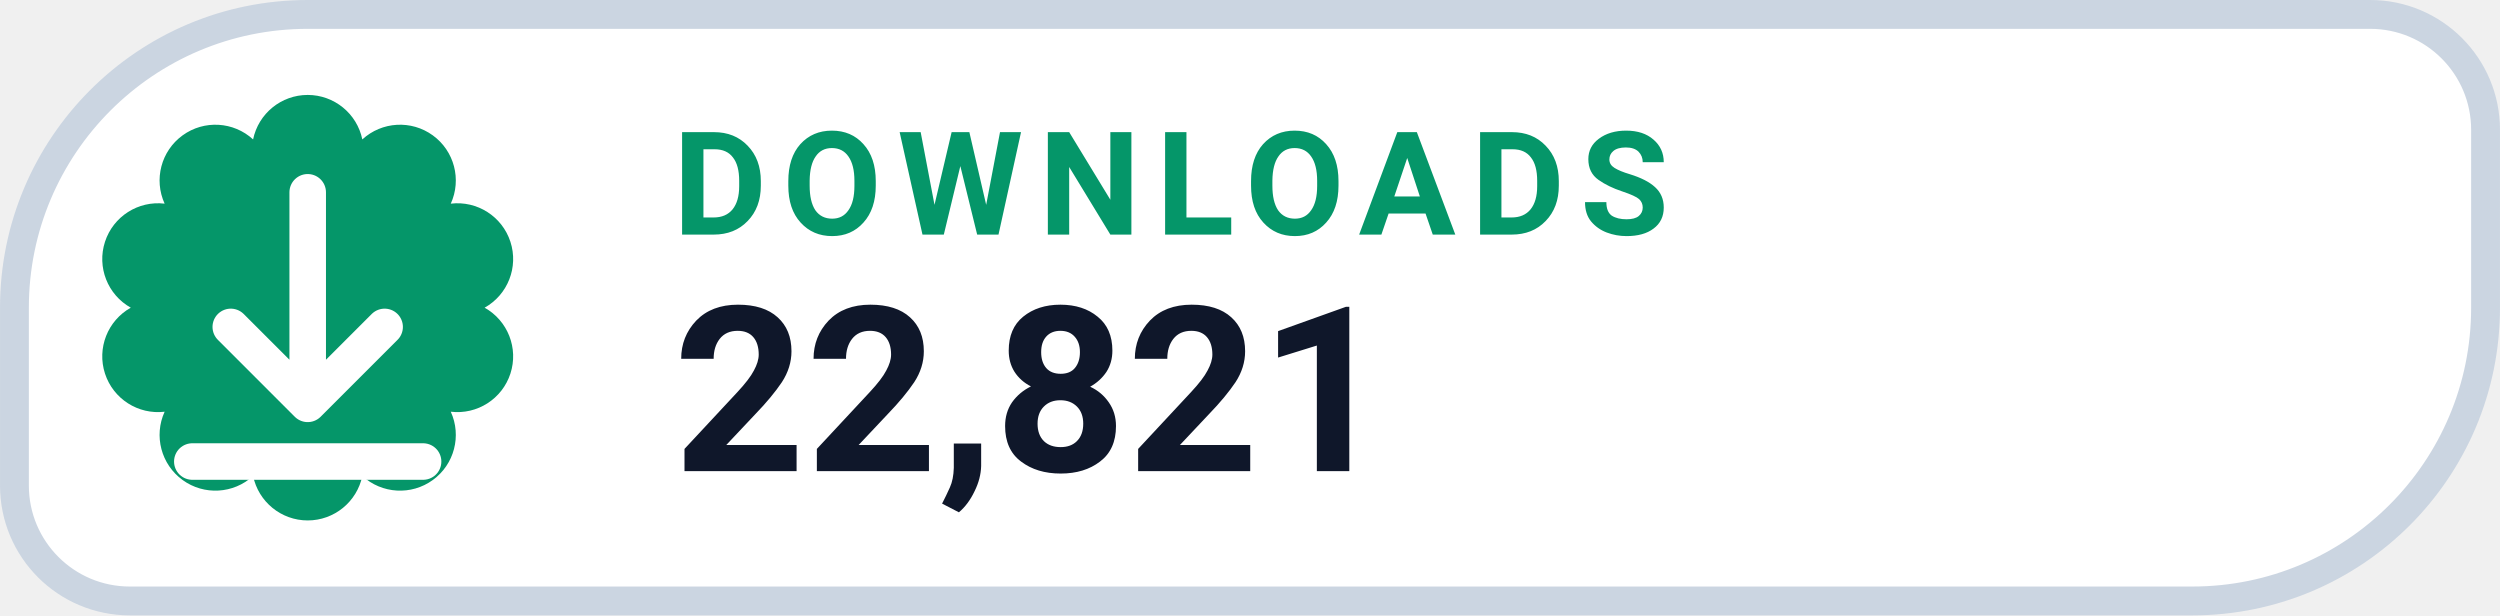
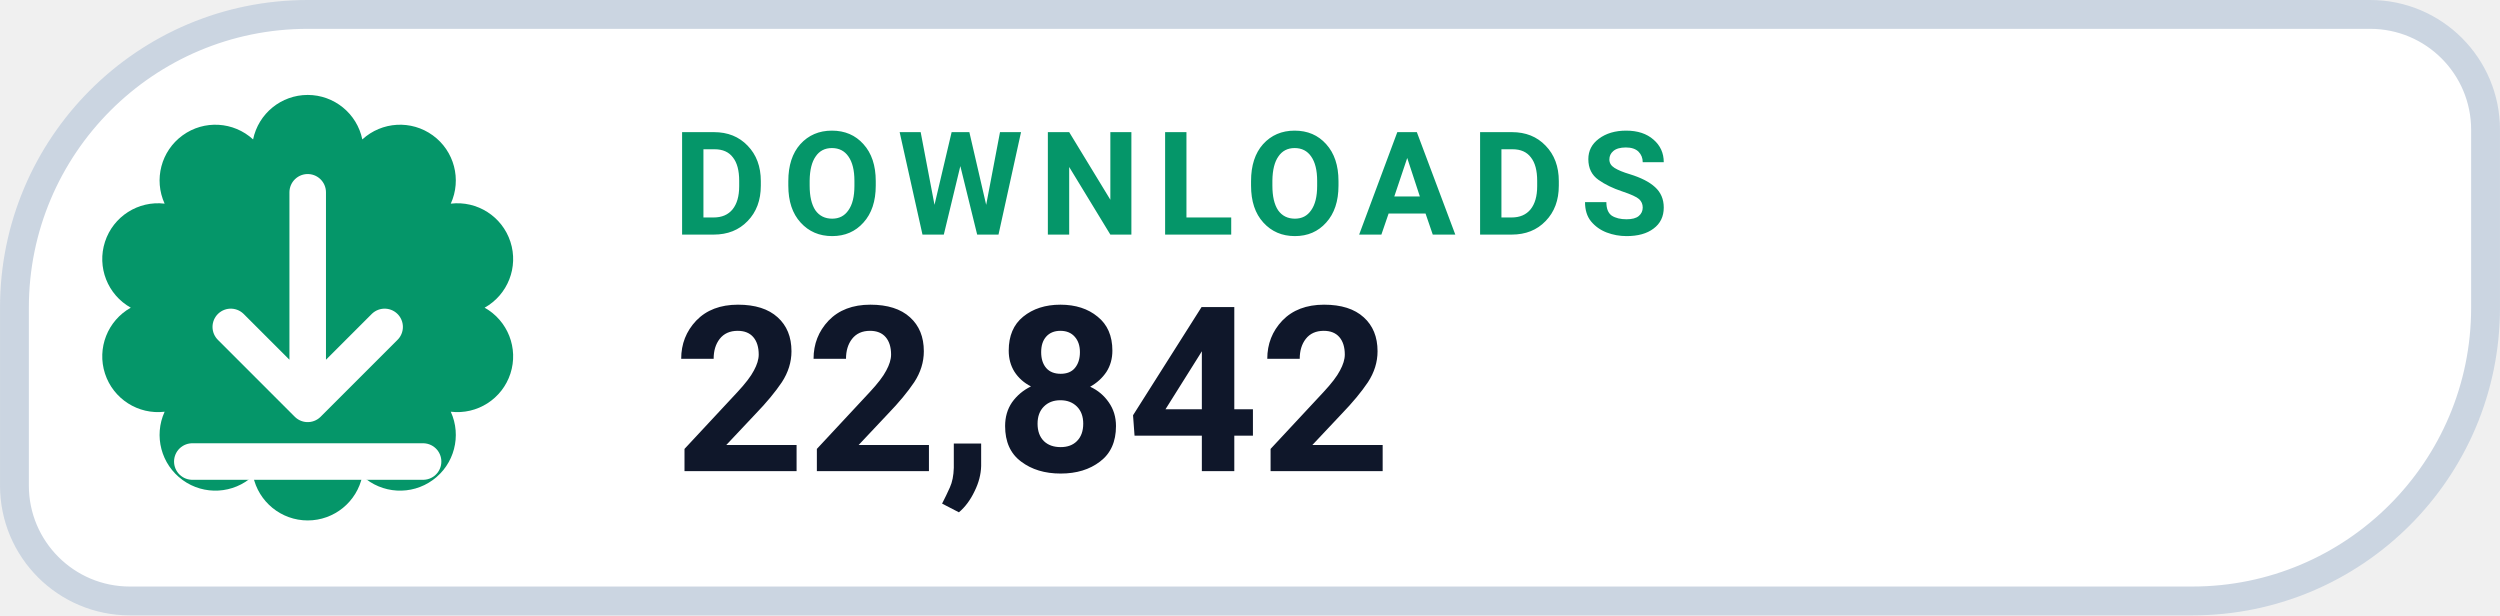
- <svg xmlns="http://www.w3.org/2000/svg" width="126" height="31.015" viewBox="0 0 130 32" role="img" aria-label="DOWNLOADS 22,821">
+ <svg xmlns="http://www.w3.org/2000/svg" width="126" height="31.015" viewBox="0 0 130 32" role="img" aria-label="DOWNLOADS 22,842">
  <path d="M 16.00 0.75 H 123.25 A 6.00 6.00 0 0 1 129.25 6.75 V 16.00 A 15.25 15.25 0 0 1 114.00 31.25 H 6.75 A 6.00 6.00 0 0 1 0.75 25.25 V 16.00 A 15.25 15.25 0 0 1 16.00 0.75 Z" fill="#FFFFFF" stroke="#CBD5E1" stroke-width="1.5" />
  <path d="M 13.16 7.25 A 2.90 2.90 0 0 1 18.84 7.25 A 2.90 2.90 0 0 1 23.44 10.59 A 2.90 2.90 0 0 1 25.20 16.00 A 2.90 2.90 0 0 1 23.44 21.41 A 2.90 2.90 0 0 1 18.84 24.75 A 2.90 2.90 0 0 1 13.16 24.75 A 2.90 2.90 0 0 1 8.56 21.41 A 2.90 2.90 0 0 1 6.80 16.00 A 2.90 2.90 0 0 1 8.56 10.59 A 2.90 2.90 0 0 1 13.16 7.25 Z" fill="#059669" />
  <g transform="translate(16 16)" style="color:#FFFFFF;">
    <path d="M0 -6 v11 m0 0 l4 -4 m-4 4 l-4 -4 M-6 8 h12" fill="none" stroke="currentColor" stroke-width="1.9" stroke-linecap="round" stroke-linejoin="round" />
  </g>
  <text x="35" y="12.2" fill="#059669" font-family="-apple-system,BlinkMacSystemFont,'Segoe UI',Roboto,Helvetica,Arial,sans-serif" font-size="7.5" font-weight="700" letter-spacing=".8">DOWNLOADS</text>
-   <text x="35" y="24.5" fill="#0F172A" font-family="-apple-system,BlinkMacSystemFont,'Segoe UI',Roboto,Helvetica,Arial,sans-serif" font-size="12" font-weight="750">22,821</text>
+   <text x="35" y="24.5" fill="#0F172A" font-family="-apple-system,BlinkMacSystemFont,'Segoe UI',Roboto,Helvetica,Arial,sans-serif" font-size="12" font-weight="750">22,842</text>
</svg>
